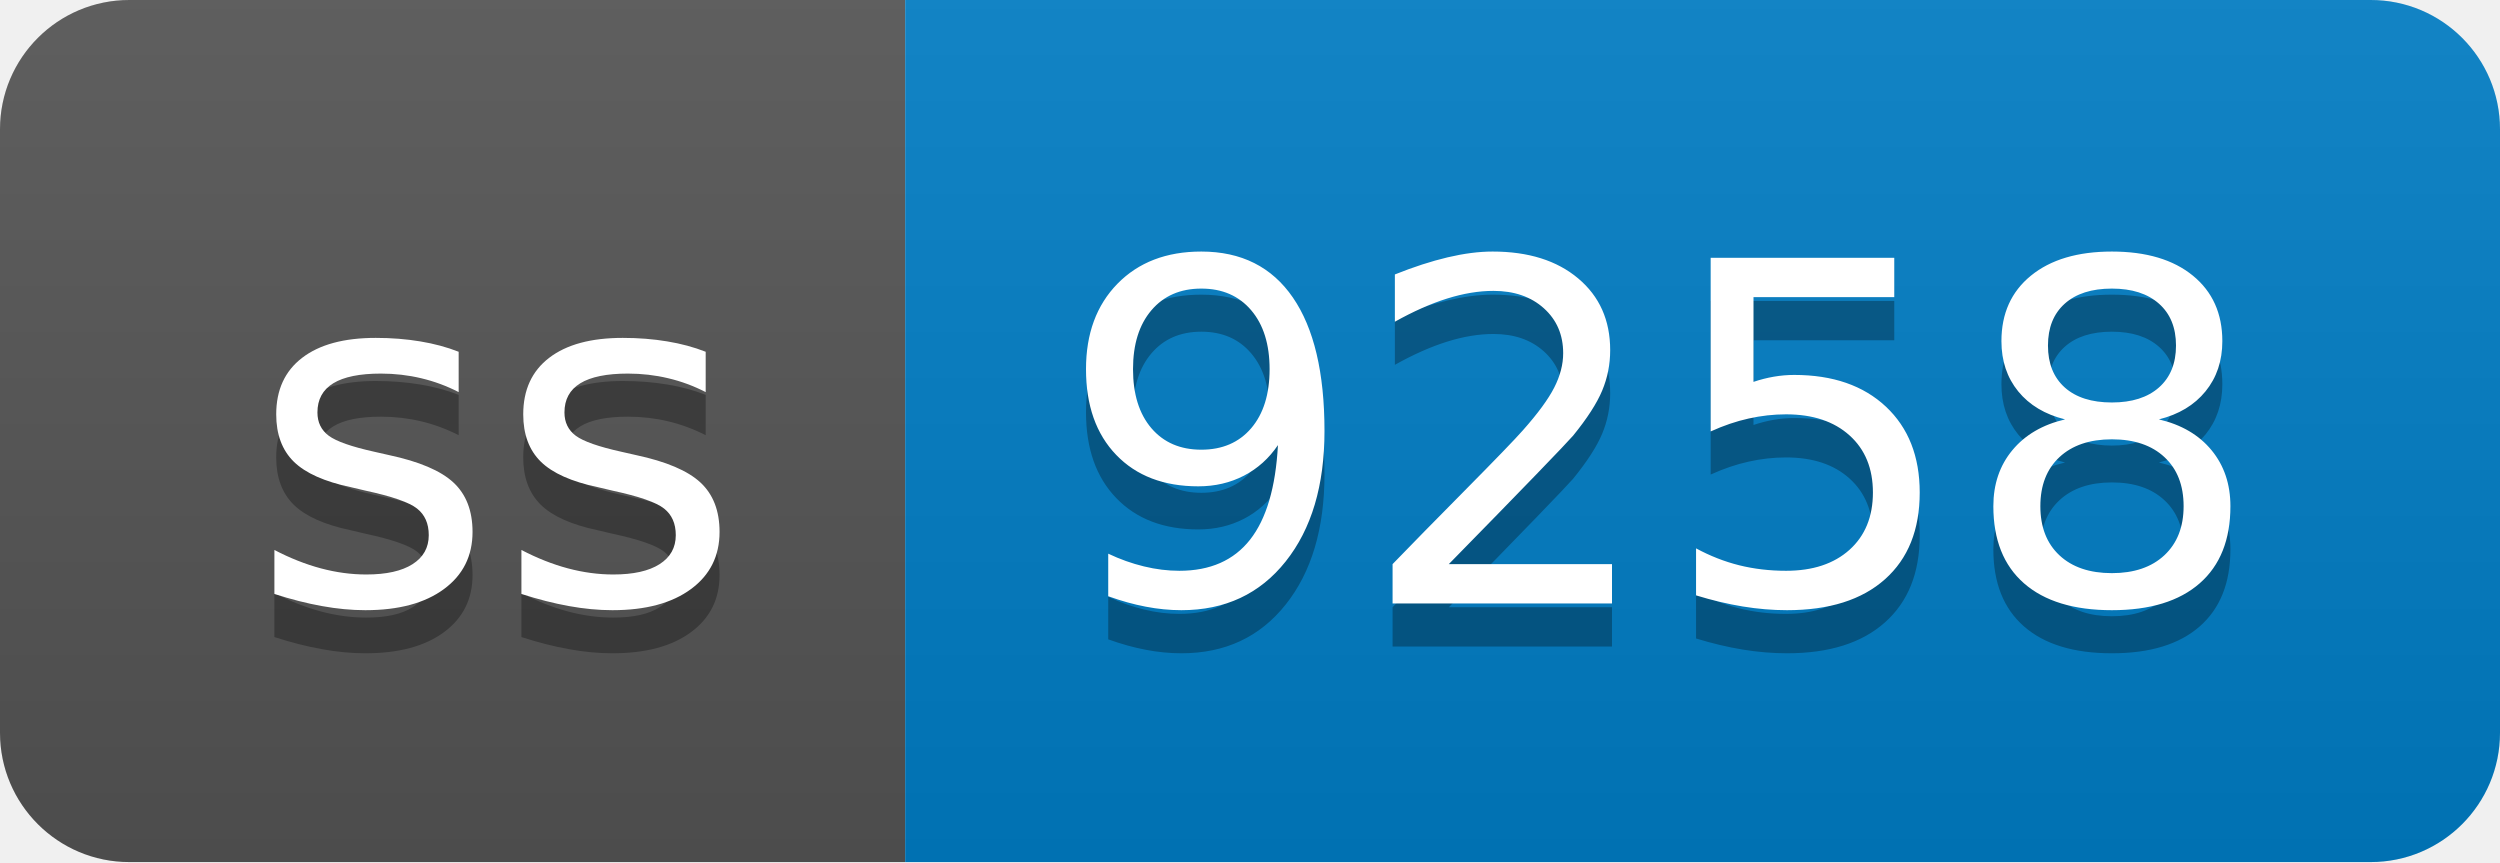
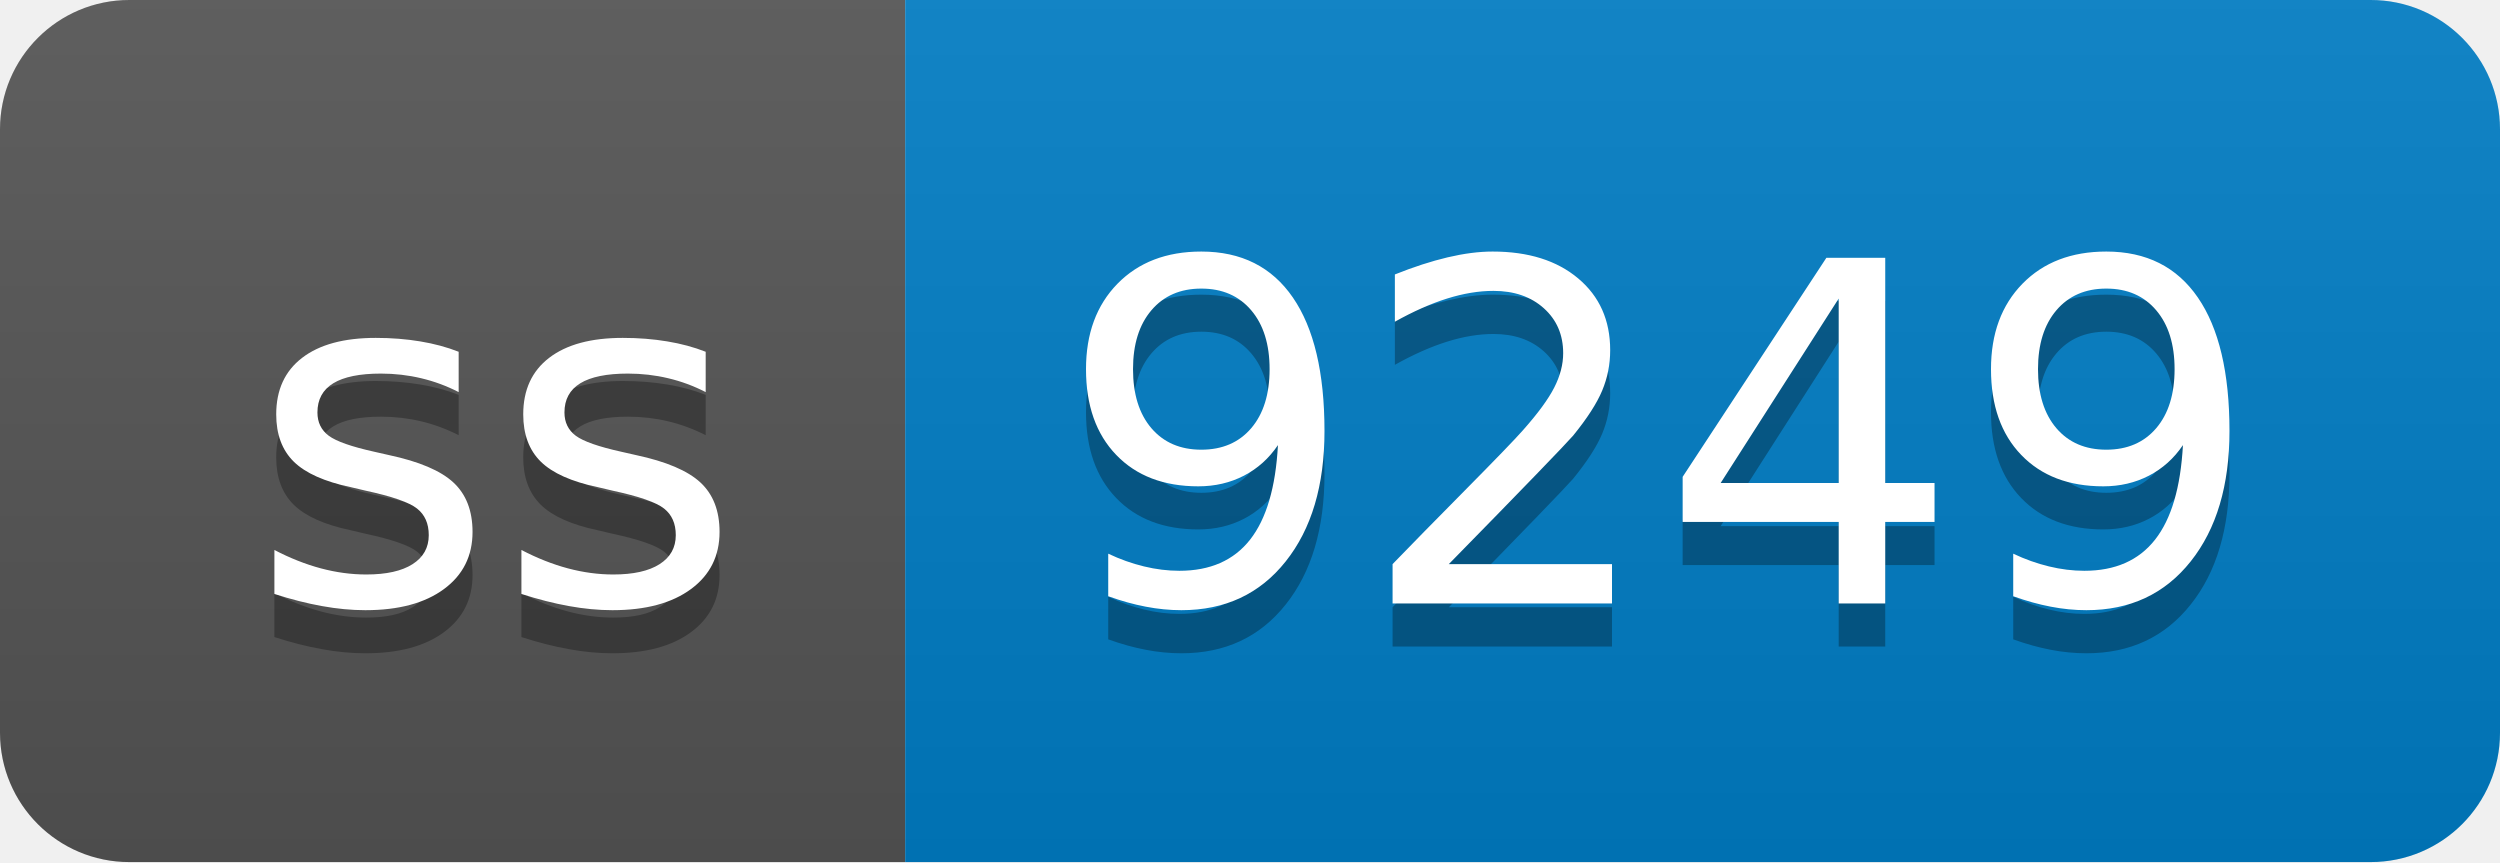
- <svg xmlns="http://www.w3.org/2000/svg" width="58" height="20" role="img" aria-label="ss: 9258">
+ <svg xmlns="http://www.w3.org/2000/svg" width="58" height="20" role="img" aria-label="ss: 9249">
  <linearGradient id="s" x2="0" y2="100%">
    <stop offset="0" stop-color="#bbb" stop-opacity=".1" />
    <stop offset="1" stop-opacity=".1" />
  </linearGradient>
  <clipPath id="r">
    <rect width="58" height="20" rx="3" fill="#fff" />
  </clipPath>
  <g clip-path="url(#r)">
    <rect width="21" height="20" fill="#555" />
    <rect x="21" width="37" height="20" fill="#007ec6" />
    <rect width="58" height="20" fill="url(#s)" />
  </g>
  <g fill="#fff" text-anchor="middle" font-family="Verdana,Geneva,DejaVu Sans,sans-serif" text-rendering="geometricPrecision" font-size="110">
    <text aria-hidden="true" x="115" y="150" fill="#010101" fill-opacity=".3" transform="scale(.1)" textLength="110">ss</text>
    <text x="115" y="140" transform="scale(.1)" fill="#fff" textLength="110">ss</text>
-     <text aria-hidden="true" x="385" y="150" fill="#010101" fill-opacity=".3" transform="scale(.1)" textLength="270">9258</text>
-     <text x="385" y="140" transform="scale(.1)" fill="#fff" textLength="270">9258</text>
+     <text aria-hidden="true" x="385" y="150" fill="#010101" fill-opacity=".3" transform="scale(.1)" textLength="270">9249</text>
+     <text x="385" y="140" transform="scale(.1)" fill="#fff" textLength="270">9249</text>
  </g>
</svg>
